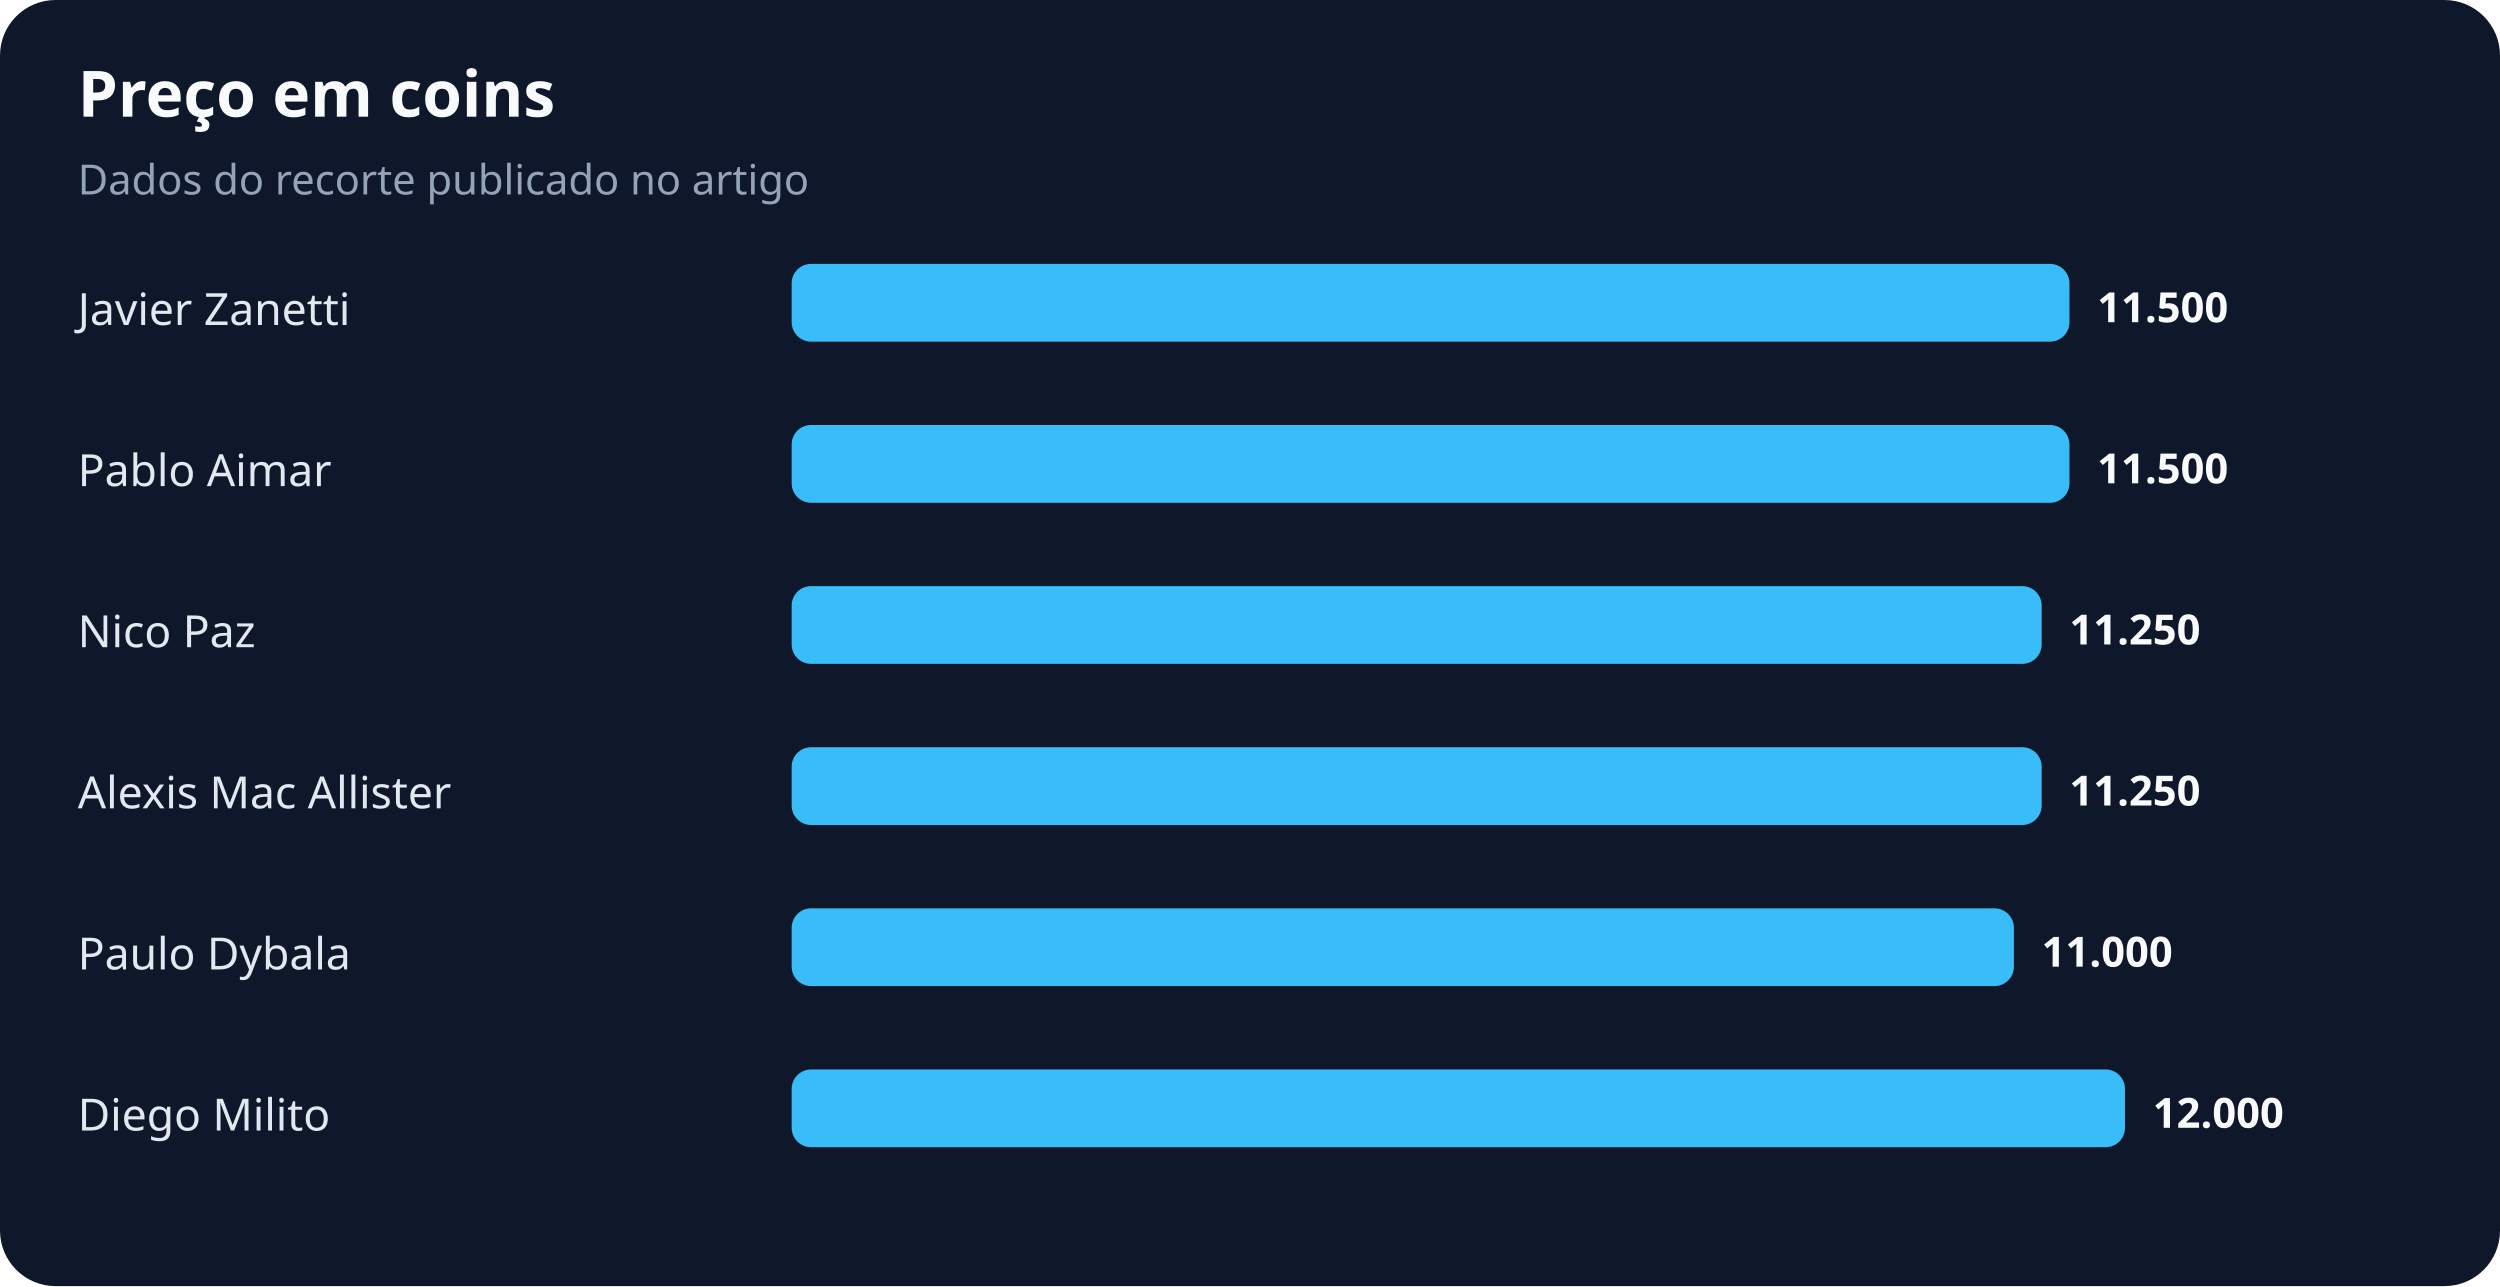
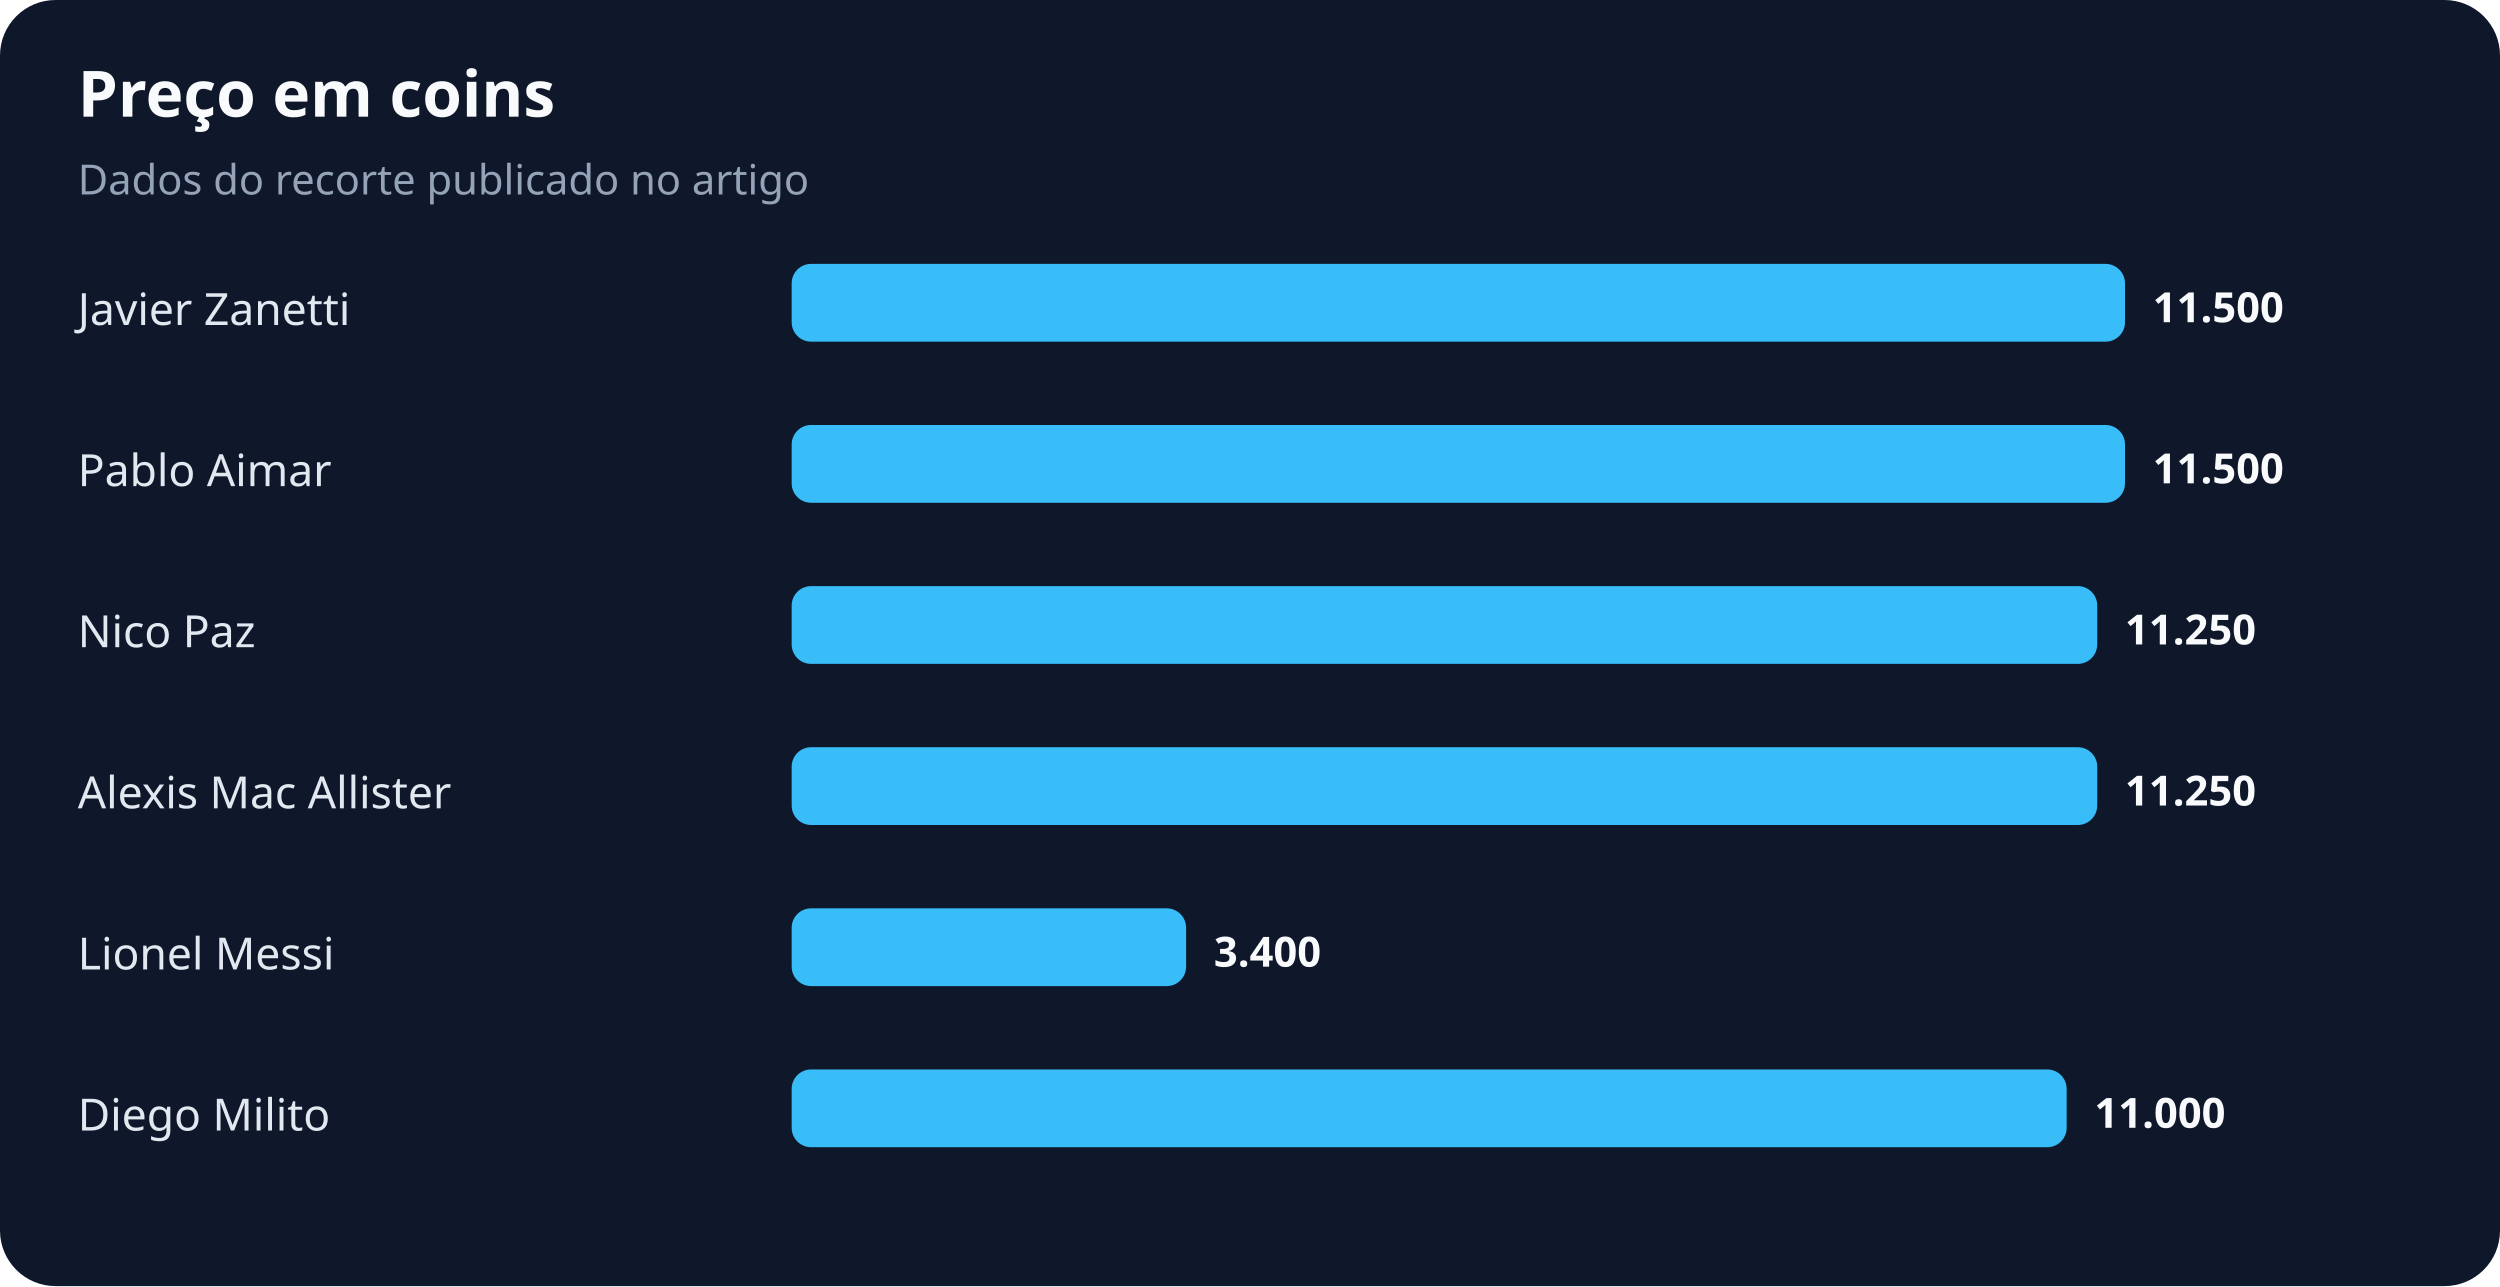
<svg xmlns="http://www.w3.org/2000/svg" width="900" height="463" viewBox="0 0 900 463" role="img" aria-labelledby="title desc">
  <rect width="100%" height="100%" rx="20" fill="#0f172a" />
  <text x="28" y="42" fill="#f8fafc" font-family="system-ui,sans-serif" font-size="23" font-weight="700">Preço em coins</text>
  <text x="28" y="70" fill="#94a3b8" font-family="system-ui,sans-serif" font-size="15">Dados do recorte publicado no artigo</text>
  <text x="28" y="117" fill="#e2e8f0" font-family="system-ui,sans-serif" font-size="16">Javier Zanetti</text>
-   <rect x="285" y="95" width="460" height="28" rx="7" fill="#38bdf8" />
-   <text x="755" y="116" fill="#f8fafc" font-family="system-ui,sans-serif" font-size="15" font-weight="700">11.500</text>
+   <rect x="285" y="95" width="480" height="28" rx="7" fill="#38bdf8" />
+   <text x="775" y="116" fill="#f8fafc" font-family="system-ui,sans-serif" font-size="15" font-weight="700">11.500</text>
  <text x="28" y="175" fill="#e2e8f0" font-family="system-ui,sans-serif" font-size="16">Pablo Aimar</text>
-   <rect x="285" y="153" width="460" height="28" rx="7" fill="#38bdf8" />
-   <text x="755" y="174" fill="#f8fafc" font-family="system-ui,sans-serif" font-size="15" font-weight="700">11.500</text>
+   <rect x="285" y="153" width="480" height="28" rx="7" fill="#38bdf8" />
+   <text x="775" y="174" fill="#f8fafc" font-family="system-ui,sans-serif" font-size="15" font-weight="700">11.500</text>
  <text x="28" y="233" fill="#e2e8f0" font-family="system-ui,sans-serif" font-size="16">Nico Paz</text>
-   <rect x="285" y="211" width="450" height="28" rx="7" fill="#38bdf8" />
-   <text x="745" y="232" fill="#f8fafc" font-family="system-ui,sans-serif" font-size="15" font-weight="700">11.250</text>
+   <rect x="285" y="211" width="470" height="28" rx="7" fill="#38bdf8" />
+   <text x="765" y="232" fill="#f8fafc" font-family="system-ui,sans-serif" font-size="15" font-weight="700">11.250</text>
  <text x="28" y="291" fill="#e2e8f0" font-family="system-ui,sans-serif" font-size="16">Alexis Mac Allister</text>
-   <rect x="285" y="269" width="450" height="28" rx="7" fill="#38bdf8" />
-   <text x="745" y="290" fill="#f8fafc" font-family="system-ui,sans-serif" font-size="15" font-weight="700">11.250</text>
-   <text x="28" y="349" fill="#e2e8f0" font-family="system-ui,sans-serif" font-size="16">Paulo Dybala</text>
-   <rect x="285" y="327" width="440" height="28" rx="7" fill="#38bdf8" />
-   <text x="735" y="348" fill="#f8fafc" font-family="system-ui,sans-serif" font-size="15" font-weight="700">11.000</text>
+   <rect x="285" y="269" width="470" height="28" rx="7" fill="#38bdf8" />
+   <text x="765" y="290" fill="#f8fafc" font-family="system-ui,sans-serif" font-size="15" font-weight="700">11.250</text>
+   <text x="28" y="349" fill="#e2e8f0" font-family="system-ui,sans-serif" font-size="16">Lionel Messi</text>
+   <rect x="285" y="327" width="142" height="28" rx="7" fill="#38bdf8" />
+   <text x="437" y="348" fill="#f8fafc" font-family="system-ui,sans-serif" font-size="15" font-weight="700">3.400</text>
  <text x="28" y="407" fill="#e2e8f0" font-family="system-ui,sans-serif" font-size="16">Diego Milito</text>
-   <rect x="285" y="385" width="480" height="28" rx="7" fill="#38bdf8" />
-   <text x="775" y="406" fill="#f8fafc" font-family="system-ui,sans-serif" font-size="15" font-weight="700">12.000</text>
+   <rect x="285" y="385" width="459" height="28" rx="7" fill="#38bdf8" />
+   <text x="754" y="406" fill="#f8fafc" font-family="system-ui,sans-serif" font-size="15" font-weight="700">11.000</text>
</svg>
